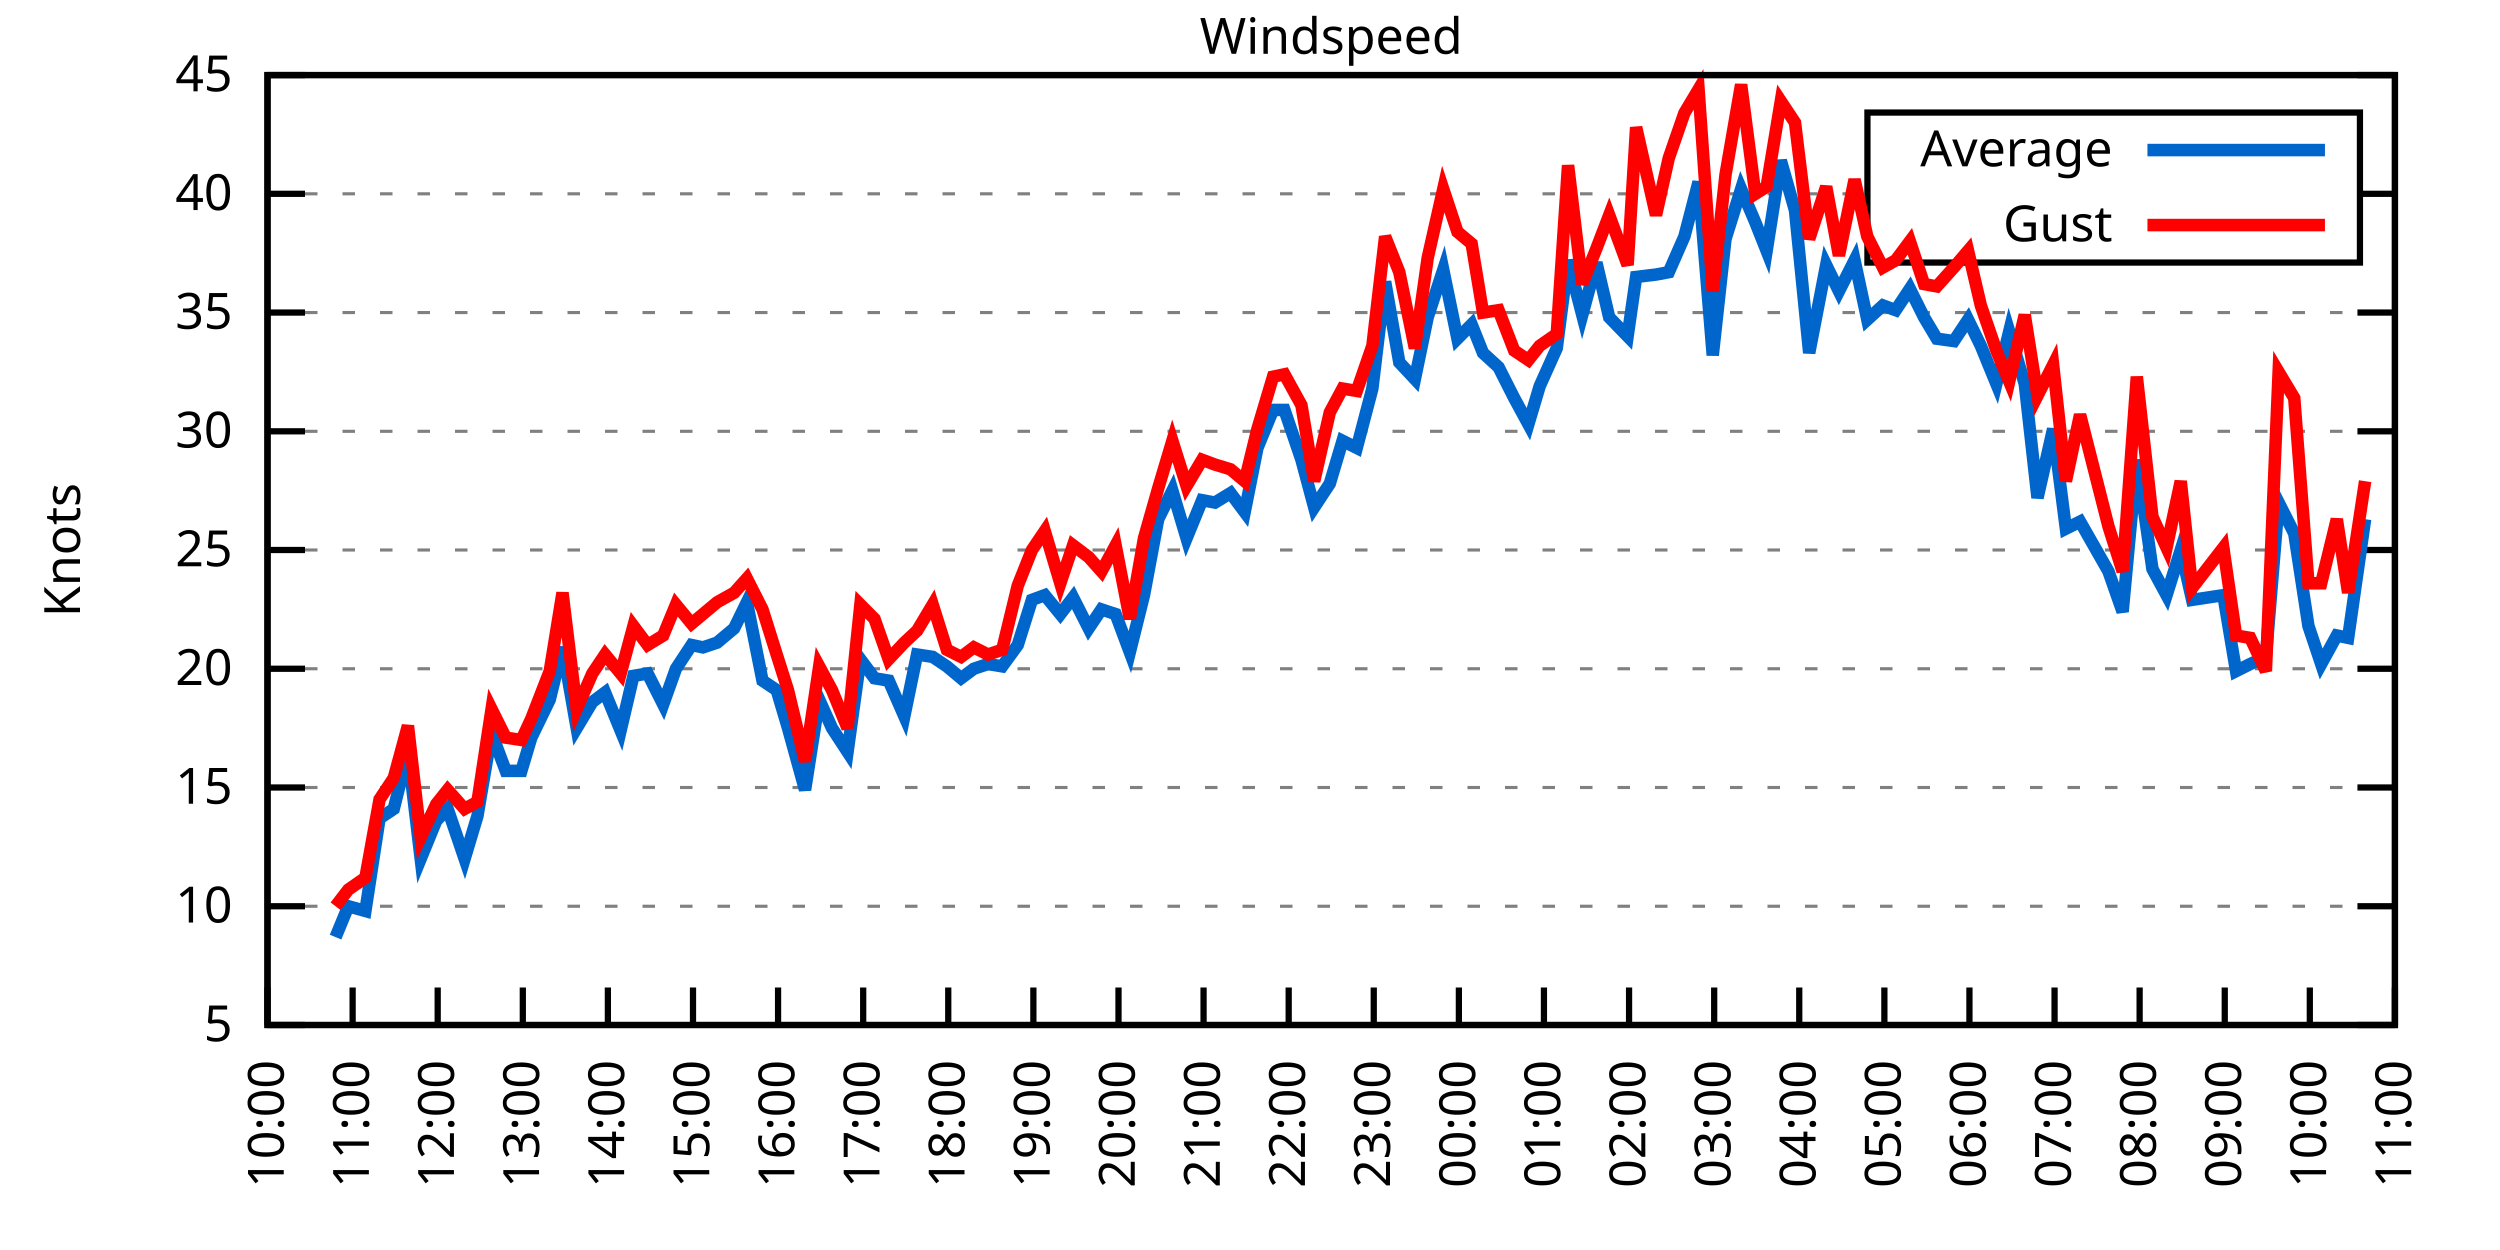
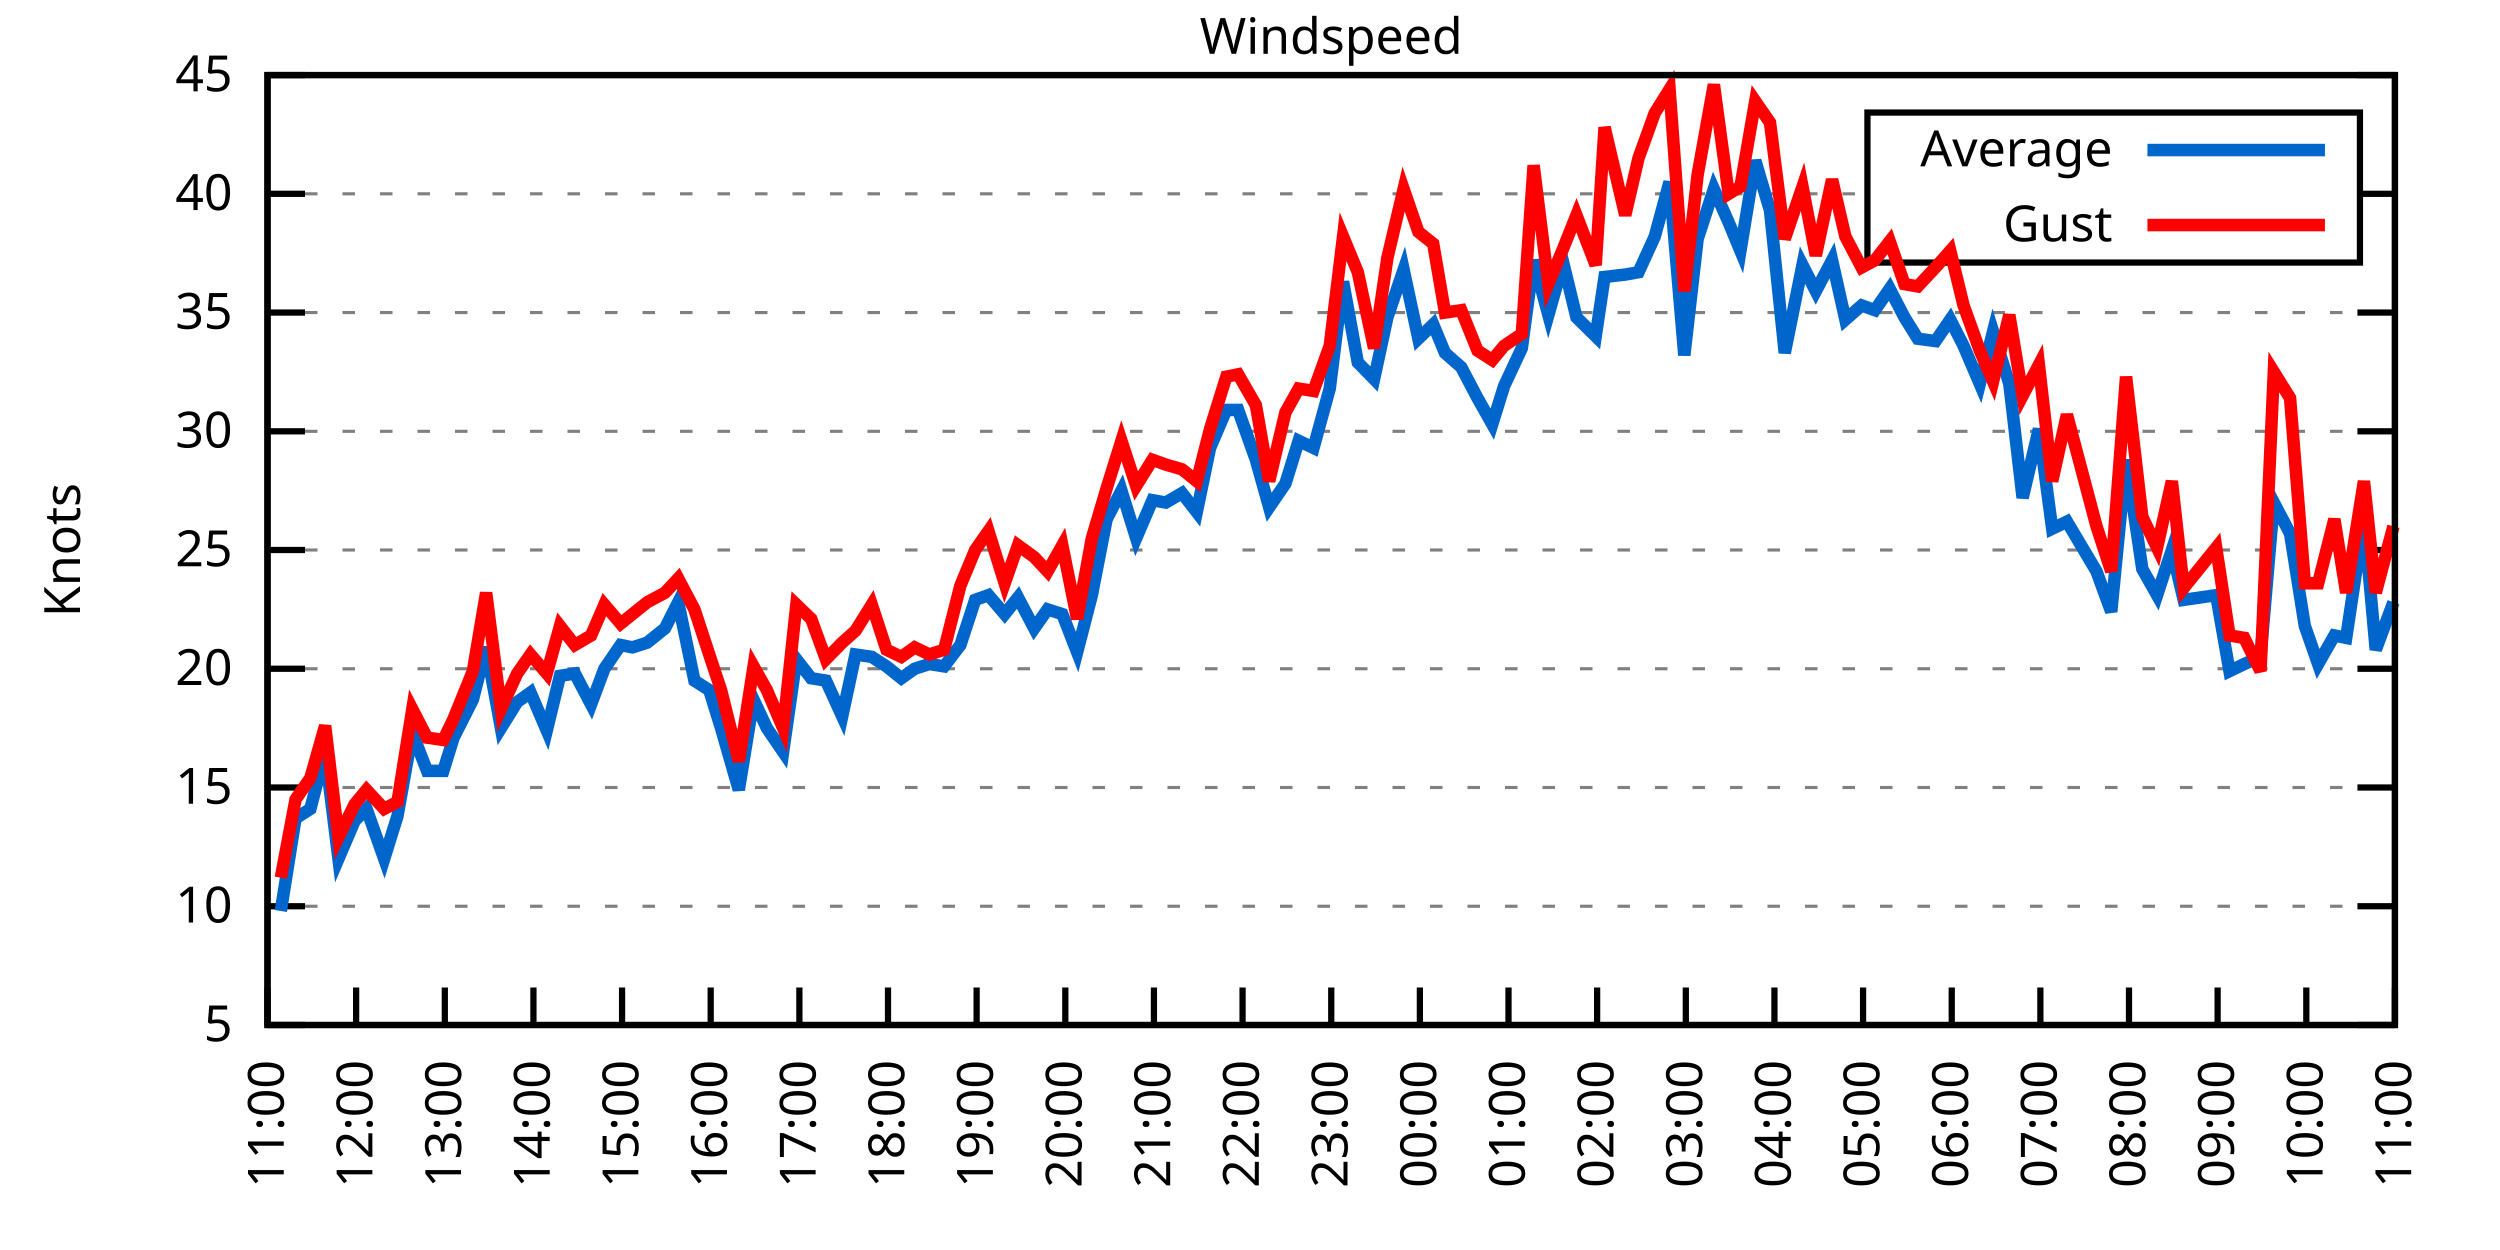
<svg xmlns="http://www.w3.org/2000/svg" xmlns:xlink="http://www.w3.org/1999/xlink" width="400" height="200" viewBox="0 0 400 200">
  <g id="gnuplot_canvas">
    <rect x="0" y="0" width="400" height="200" fill="none" />
    <defs>
      <circle id="gpDot" r="0.5" stroke-width="0.5" stroke="currentColor" />
      <path id="gpPt0" stroke-width="0.333" stroke="currentColor" d="M-1,0 h2 M0,-1 v2" />
      <path id="gpPt1" stroke-width="0.333" stroke="currentColor" d="M-1,-1 L1,1 M1,-1 L-1,1" />
      <path id="gpPt2" stroke-width="0.333" stroke="currentColor" d="M-1,0 L1,0 M0,-1 L0,1 M-1,-1 L1,1 M-1,1 L1,-1" />
      <rect id="gpPt3" stroke-width="0.333" stroke="currentColor" x="-1" y="-1" width="2" height="2" />
      <rect id="gpPt4" stroke-width="0.333" stroke="currentColor" fill="currentColor" x="-1" y="-1" width="2" height="2" />
      <circle id="gpPt5" stroke-width="0.333" stroke="currentColor" cx="0" cy="0" r="1" />
      <use xlink:href="#gpPt5" id="gpPt6" fill="currentColor" stroke="none" />
      <path id="gpPt7" stroke-width="0.333" stroke="currentColor" d="M0,-1.33 L-1.33,0.67 L1.33,0.67 z" />
      <use xlink:href="#gpPt7" id="gpPt8" fill="currentColor" stroke="none" />
      <use xlink:href="#gpPt7" id="gpPt9" stroke="currentColor" transform="rotate(180)" />
      <use xlink:href="#gpPt9" id="gpPt10" fill="currentColor" stroke="none" />
      <use xlink:href="#gpPt3" id="gpPt11" stroke="currentColor" transform="rotate(45)" />
      <use xlink:href="#gpPt11" id="gpPt12" fill="currentColor" stroke="none" />
      <path id="gpPt13" stroke-width="0.333" stroke="currentColor" d="M0,1.330 L1.265,0.411 L0.782,-1.067 L-0.782,-1.076 L-1.265,0.411 z" />
      <use xlink:href="#gpPt13" id="gpPt14" fill="currentColor" stroke="none" />
      <filter id="textbox" filterUnits="objectBoundingBox" x="0" y="0" height="1" width="1">
        <feFlood flood-color="white" flood-opacity="1" result="bgnd" />
        <feComposite in="SourceGraphic" in2="bgnd" operator="atop" />
      </filter>
      <filter id="greybox" filterUnits="objectBoundingBox" x="0" y="0" height="1" width="1">
        <feFlood flood-color="lightgrey" flood-opacity="1" result="grey" />
        <feComposite in="SourceGraphic" in2="grey" operator="atop" />
      </filter>
    </defs>
    <g fill="none" color="white" stroke="currentColor" stroke-width="1.00" stroke-linecap="butt" stroke-linejoin="miter">
</g>
    <g fill="none" color="black" stroke="currentColor" stroke-width="1.00" stroke-linecap="butt" stroke-linejoin="miter">
      <g stroke="none" shape-rendering="crispEdges">
        <polygon fill="rgb(255, 255, 255)" points="42.80,164.00 383.18,164.00 383.18,12.02 42.80,12.02 " />
      </g>
    </g>
    <g fill="none" color="black" stroke="currentColor" stroke-width="1.00" stroke-linecap="butt" stroke-linejoin="miter">
</g>
    <g fill="none" color="black" stroke="black" stroke-width="0.50" stroke-linecap="butt" stroke-linejoin="miter">
</g>
    <g fill="none" color="gray" stroke="currentColor" stroke-width="0.50" stroke-linecap="butt" stroke-linejoin="miter">
      <path stroke="gray" stroke-dasharray="2,4" class="gridline" d="M42.80,164.00 L383.19,164.00  " />
    </g>
    <g fill="none" color="gray" stroke="gray" stroke-width="1.00" stroke-linecap="butt" stroke-linejoin="miter">
</g>
    <g fill="none" color="black" stroke="currentColor" stroke-width="1.00" stroke-linecap="butt" stroke-linejoin="miter">
      <path stroke="black" d="M42.80,164.00 L48.80,164.00 M383.19,164.00 L377.19,164.00  " />
      <g transform="translate(37.20,166.60)" stroke="none" fill="black" font-family="Sans" font-size="8.00" text-anchor="end">
        <text>
          <tspan font-family="Sans"> 5</tspan>
        </text>
      </g>
    </g>
    <g fill="none" color="black" stroke="currentColor" stroke-width="1.00" stroke-linecap="butt" stroke-linejoin="miter">
</g>
    <g fill="none" color="black" stroke="black" stroke-width="0.50" stroke-linecap="butt" stroke-linejoin="miter">
</g>
    <g fill="none" color="gray" stroke="currentColor" stroke-width="0.50" stroke-linecap="butt" stroke-linejoin="miter">
      <path stroke="gray" stroke-dasharray="2,4" class="gridline" d="M42.80,145.00 L383.19,145.00  " />
    </g>
    <g fill="none" color="gray" stroke="gray" stroke-width="1.00" stroke-linecap="butt" stroke-linejoin="miter">
</g>
    <g fill="none" color="black" stroke="currentColor" stroke-width="1.00" stroke-linecap="butt" stroke-linejoin="miter">
      <path stroke="black" d="M42.80,145.00 L48.80,145.00 M383.19,145.00 L377.19,145.00  " />
      <g transform="translate(37.20,147.60)" stroke="none" fill="black" font-family="Sans" font-size="8.00" text-anchor="end">
        <text>
          <tspan font-family="Sans"> 10</tspan>
        </text>
      </g>
    </g>
    <g fill="none" color="black" stroke="currentColor" stroke-width="1.00" stroke-linecap="butt" stroke-linejoin="miter">
</g>
    <g fill="none" color="black" stroke="black" stroke-width="0.50" stroke-linecap="butt" stroke-linejoin="miter">
</g>
    <g fill="none" color="gray" stroke="currentColor" stroke-width="0.50" stroke-linecap="butt" stroke-linejoin="miter">
      <path stroke="gray" stroke-dasharray="2,4" class="gridline" d="M42.80,126.00 L383.19,126.00  " />
    </g>
    <g fill="none" color="gray" stroke="gray" stroke-width="1.00" stroke-linecap="butt" stroke-linejoin="miter">
</g>
    <g fill="none" color="black" stroke="currentColor" stroke-width="1.00" stroke-linecap="butt" stroke-linejoin="miter">
      <path stroke="black" d="M42.80,126.00 L48.80,126.00 M383.19,126.00 L377.19,126.00  " />
      <g transform="translate(37.20,128.60)" stroke="none" fill="black" font-family="Sans" font-size="8.00" text-anchor="end">
        <text>
          <tspan font-family="Sans"> 15</tspan>
        </text>
      </g>
    </g>
    <g fill="none" color="black" stroke="currentColor" stroke-width="1.00" stroke-linecap="butt" stroke-linejoin="miter">
</g>
    <g fill="none" color="black" stroke="black" stroke-width="0.50" stroke-linecap="butt" stroke-linejoin="miter">
</g>
    <g fill="none" color="gray" stroke="currentColor" stroke-width="0.50" stroke-linecap="butt" stroke-linejoin="miter">
      <path stroke="gray" stroke-dasharray="2,4" class="gridline" d="M42.80,107.00 L383.19,107.00  " />
    </g>
    <g fill="none" color="gray" stroke="gray" stroke-width="1.00" stroke-linecap="butt" stroke-linejoin="miter">
</g>
    <g fill="none" color="black" stroke="currentColor" stroke-width="1.00" stroke-linecap="butt" stroke-linejoin="miter">
      <path stroke="black" d="M42.80,107.00 L48.80,107.00 M383.19,107.00 L377.19,107.00  " />
      <g transform="translate(37.20,109.60)" stroke="none" fill="black" font-family="Sans" font-size="8.00" text-anchor="end">
        <text>
          <tspan font-family="Sans"> 20</tspan>
        </text>
      </g>
    </g>
    <g fill="none" color="black" stroke="currentColor" stroke-width="1.00" stroke-linecap="butt" stroke-linejoin="miter">
</g>
    <g fill="none" color="black" stroke="black" stroke-width="0.50" stroke-linecap="butt" stroke-linejoin="miter">
</g>
    <g fill="none" color="gray" stroke="currentColor" stroke-width="0.50" stroke-linecap="butt" stroke-linejoin="miter">
      <path stroke="gray" stroke-dasharray="2,4" class="gridline" d="M42.80,88.00 L383.19,88.00  " />
    </g>
    <g fill="none" color="gray" stroke="gray" stroke-width="1.00" stroke-linecap="butt" stroke-linejoin="miter">
</g>
    <g fill="none" color="black" stroke="currentColor" stroke-width="1.00" stroke-linecap="butt" stroke-linejoin="miter">
      <path stroke="black" d="M42.80,88.00 L48.80,88.00 M383.19,88.00 L377.19,88.00  " />
      <g transform="translate(37.20,90.60)" stroke="none" fill="black" font-family="Sans" font-size="8.00" text-anchor="end">
        <text>
          <tspan font-family="Sans"> 25</tspan>
        </text>
      </g>
    </g>
    <g fill="none" color="black" stroke="currentColor" stroke-width="1.00" stroke-linecap="butt" stroke-linejoin="miter">
</g>
    <g fill="none" color="black" stroke="black" stroke-width="0.50" stroke-linecap="butt" stroke-linejoin="miter">
</g>
    <g fill="none" color="gray" stroke="currentColor" stroke-width="0.50" stroke-linecap="butt" stroke-linejoin="miter">
      <path stroke="gray" stroke-dasharray="2,4" class="gridline" d="M42.80,69.01 L383.19,69.01  " />
    </g>
    <g fill="none" color="gray" stroke="gray" stroke-width="1.00" stroke-linecap="butt" stroke-linejoin="miter">
</g>
    <g fill="none" color="black" stroke="currentColor" stroke-width="1.00" stroke-linecap="butt" stroke-linejoin="miter">
      <path stroke="black" d="M42.80,69.01 L48.80,69.01 M383.19,69.01 L377.19,69.01  " />
      <g transform="translate(37.20,71.61)" stroke="none" fill="black" font-family="Sans" font-size="8.00" text-anchor="end">
        <text>
          <tspan font-family="Sans"> 30</tspan>
        </text>
      </g>
    </g>
    <g fill="none" color="black" stroke="currentColor" stroke-width="1.00" stroke-linecap="butt" stroke-linejoin="miter">
</g>
    <g fill="none" color="black" stroke="black" stroke-width="0.50" stroke-linecap="butt" stroke-linejoin="miter">
</g>
    <g fill="none" color="gray" stroke="currentColor" stroke-width="0.50" stroke-linecap="butt" stroke-linejoin="miter">
      <path stroke="gray" stroke-dasharray="2,4" class="gridline" d="M42.80,50.01 L383.19,50.01  " />
    </g>
    <g fill="none" color="gray" stroke="gray" stroke-width="1.00" stroke-linecap="butt" stroke-linejoin="miter">
</g>
    <g fill="none" color="black" stroke="currentColor" stroke-width="1.00" stroke-linecap="butt" stroke-linejoin="miter">
      <path stroke="black" d="M42.80,50.01 L48.80,50.01 M383.19,50.01 L377.19,50.01  " />
      <g transform="translate(37.20,52.61)" stroke="none" fill="black" font-family="Sans" font-size="8.00" text-anchor="end">
        <text>
          <tspan font-family="Sans"> 35</tspan>
        </text>
      </g>
    </g>
    <g fill="none" color="black" stroke="currentColor" stroke-width="1.00" stroke-linecap="butt" stroke-linejoin="miter">
</g>
    <g fill="none" color="black" stroke="black" stroke-width="0.50" stroke-linecap="butt" stroke-linejoin="miter">
</g>
    <g fill="none" color="gray" stroke="currentColor" stroke-width="0.50" stroke-linecap="butt" stroke-linejoin="miter">
      <path stroke="gray" stroke-dasharray="2,4" class="gridline" d="M42.80,31.01 L298.79,31.01 M377.59,31.01 L383.19,31.01  " />
    </g>
    <g fill="none" color="gray" stroke="gray" stroke-width="1.00" stroke-linecap="butt" stroke-linejoin="miter">
</g>
    <g fill="none" color="black" stroke="currentColor" stroke-width="1.00" stroke-linecap="butt" stroke-linejoin="miter">
      <path stroke="black" d="M42.80,31.01 L48.80,31.01 M383.19,31.01 L377.19,31.01  " />
      <g transform="translate(37.20,33.61)" stroke="none" fill="black" font-family="Sans" font-size="8.00" text-anchor="end">
        <text>
          <tspan font-family="Sans"> 40</tspan>
        </text>
      </g>
    </g>
    <g fill="none" color="black" stroke="currentColor" stroke-width="1.00" stroke-linecap="butt" stroke-linejoin="miter">
</g>
    <g fill="none" color="black" stroke="black" stroke-width="0.50" stroke-linecap="butt" stroke-linejoin="miter">
</g>
    <g fill="none" color="gray" stroke="currentColor" stroke-width="0.50" stroke-linecap="butt" stroke-linejoin="miter">
      <path stroke="gray" stroke-dasharray="2,4" class="gridline" d="M42.80,12.01 L383.19,12.01  " />
    </g>
    <g fill="none" color="gray" stroke="gray" stroke-width="1.00" stroke-linecap="butt" stroke-linejoin="miter">
</g>
    <g fill="none" color="black" stroke="currentColor" stroke-width="1.00" stroke-linecap="butt" stroke-linejoin="miter">
      <path stroke="black" d="M42.80,12.01 L48.80,12.01 M383.19,12.01 L377.19,12.01  " />
      <g transform="translate(37.20,14.61)" stroke="none" fill="black" font-family="Sans" font-size="8.00" text-anchor="end">
        <text>
          <tspan font-family="Sans"> 45</tspan>
        </text>
      </g>
    </g>
    <g fill="none" color="black" stroke="currentColor" stroke-width="1.00" stroke-linecap="butt" stroke-linejoin="miter">
      <path stroke="black" d="M42.80,164.00 L42.80,158.00  " />
      <g transform="translate(45.40,169.60) rotate(270.00)" stroke="none" fill="black" font-family="Sans" font-size="8.00" text-anchor="end">
        <text>
-           <tspan font-family="Sans">10:00</tspan>
-         </text>
-       </g>
-     </g>
-     <g fill="none" color="black" stroke="currentColor" stroke-width="1.00" stroke-linecap="butt" stroke-linejoin="miter">
-       <path stroke="black" d="M56.42,164.00 L56.42,158.00  " />
-       <g transform="translate(59.02,169.60) rotate(270.00)" stroke="none" fill="black" font-family="Sans" font-size="8.00" text-anchor="end">
-         <text>
          <tspan font-family="Sans">11:00</tspan>
        </text>
      </g>
    </g>
    <g fill="none" color="black" stroke="currentColor" stroke-width="1.00" stroke-linecap="butt" stroke-linejoin="miter">
-       <path stroke="black" d="M70.03,164.00 L70.03,158.00  " />
-       <g transform="translate(72.63,169.60) rotate(270.00)" stroke="none" fill="black" font-family="Sans" font-size="8.00" text-anchor="end">
+       <path stroke="black" d="M56.98,164.00 L56.98,158.00  " />
+       <g transform="translate(59.58,169.60) rotate(270.00)" stroke="none" fill="black" font-family="Sans" font-size="8.00" text-anchor="end">
        <text>
          <tspan font-family="Sans">12:00</tspan>
        </text>
      </g>
    </g>
    <g fill="none" color="black" stroke="currentColor" stroke-width="1.00" stroke-linecap="butt" stroke-linejoin="miter">
-       <path stroke="black" d="M83.65,164.00 L83.65,158.00  " />
-       <g transform="translate(86.25,169.60) rotate(270.00)" stroke="none" fill="black" font-family="Sans" font-size="8.00" text-anchor="end">
+       <path stroke="black" d="M71.17,164.00 L71.17,158.00  " />
+       <g transform="translate(73.77,169.60) rotate(270.00)" stroke="none" fill="black" font-family="Sans" font-size="8.00" text-anchor="end">
        <text>
          <tspan font-family="Sans">13:00</tspan>
        </text>
      </g>
    </g>
    <g fill="none" color="black" stroke="currentColor" stroke-width="1.00" stroke-linecap="butt" stroke-linejoin="miter">
-       <path stroke="black" d="M97.26,164.00 L97.26,158.00  " />
-       <g transform="translate(99.86,169.60) rotate(270.00)" stroke="none" fill="black" font-family="Sans" font-size="8.00" text-anchor="end">
+       <path stroke="black" d="M85.35,164.00 L85.35,158.00  " />
+       <g transform="translate(87.95,169.60) rotate(270.00)" stroke="none" fill="black" font-family="Sans" font-size="8.00" text-anchor="end">
        <text>
          <tspan font-family="Sans">14:00</tspan>
        </text>
      </g>
    </g>
    <g fill="none" color="black" stroke="currentColor" stroke-width="1.00" stroke-linecap="butt" stroke-linejoin="miter">
-       <path stroke="black" d="M110.88,164.00 L110.88,158.00  " />
-       <g transform="translate(113.48,169.60) rotate(270.00)" stroke="none" fill="black" font-family="Sans" font-size="8.00" text-anchor="end">
+       <path stroke="black" d="M99.53,164.00 L99.53,158.00  " />
+       <g transform="translate(102.13,169.60) rotate(270.00)" stroke="none" fill="black" font-family="Sans" font-size="8.00" text-anchor="end">
        <text>
          <tspan font-family="Sans">15:00</tspan>
        </text>
      </g>
    </g>
    <g fill="none" color="black" stroke="currentColor" stroke-width="1.00" stroke-linecap="butt" stroke-linejoin="miter">
-       <path stroke="black" d="M124.49,164.00 L124.49,158.00  " />
-       <g transform="translate(127.09,169.60) rotate(270.00)" stroke="none" fill="black" font-family="Sans" font-size="8.00" text-anchor="end">
+       <path stroke="black" d="M113.71,164.00 L113.71,158.00  " />
+       <g transform="translate(116.31,169.60) rotate(270.00)" stroke="none" fill="black" font-family="Sans" font-size="8.00" text-anchor="end">
        <text>
          <tspan font-family="Sans">16:00</tspan>
        </text>
      </g>
    </g>
    <g fill="none" color="black" stroke="currentColor" stroke-width="1.00" stroke-linecap="butt" stroke-linejoin="miter">
-       <path stroke="black" d="M138.11,164.00 L138.11,158.00  " />
-       <g transform="translate(140.71,169.60) rotate(270.00)" stroke="none" fill="black" font-family="Sans" font-size="8.00" text-anchor="end">
+       <path stroke="black" d="M127.90,164.00 L127.90,158.00  " />
+       <g transform="translate(130.50,169.60) rotate(270.00)" stroke="none" fill="black" font-family="Sans" font-size="8.00" text-anchor="end">
        <text>
          <tspan font-family="Sans">17:00</tspan>
        </text>
      </g>
    </g>
    <g fill="none" color="black" stroke="currentColor" stroke-width="1.00" stroke-linecap="butt" stroke-linejoin="miter">
-       <path stroke="black" d="M151.72,164.00 L151.72,158.00  " />
-       <g transform="translate(154.32,169.60) rotate(270.00)" stroke="none" fill="black" font-family="Sans" font-size="8.00" text-anchor="end">
+       <path stroke="black" d="M142.08,164.00 L142.08,158.00  " />
+       <g transform="translate(144.68,169.60) rotate(270.00)" stroke="none" fill="black" font-family="Sans" font-size="8.00" text-anchor="end">
        <text>
          <tspan font-family="Sans">18:00</tspan>
        </text>
      </g>
    </g>
    <g fill="none" color="black" stroke="currentColor" stroke-width="1.00" stroke-linecap="butt" stroke-linejoin="miter">
-       <path stroke="black" d="M165.34,164.00 L165.34,158.00  " />
-       <g transform="translate(167.94,169.60) rotate(270.00)" stroke="none" fill="black" font-family="Sans" font-size="8.00" text-anchor="end">
+       <path stroke="black" d="M156.26,164.00 L156.26,158.00  " />
+       <g transform="translate(158.86,169.60) rotate(270.00)" stroke="none" fill="black" font-family="Sans" font-size="8.00" text-anchor="end">
        <text>
          <tspan font-family="Sans">19:00</tspan>
        </text>
      </g>
    </g>
    <g fill="none" color="black" stroke="currentColor" stroke-width="1.00" stroke-linecap="butt" stroke-linejoin="miter">
-       <path stroke="black" d="M178.96,164.00 L178.96,158.00  " />
-       <g transform="translate(181.56,169.60) rotate(270.00)" stroke="none" fill="black" font-family="Sans" font-size="8.00" text-anchor="end">
+       <path stroke="black" d="M170.45,164.00 L170.45,158.00  " />
+       <g transform="translate(173.05,169.60) rotate(270.00)" stroke="none" fill="black" font-family="Sans" font-size="8.00" text-anchor="end">
        <text>
          <tspan font-family="Sans">20:00</tspan>
        </text>
      </g>
    </g>
    <g fill="none" color="black" stroke="currentColor" stroke-width="1.00" stroke-linecap="butt" stroke-linejoin="miter">
-       <path stroke="black" d="M192.57,164.00 L192.57,158.00  " />
-       <g transform="translate(195.17,169.60) rotate(270.00)" stroke="none" fill="black" font-family="Sans" font-size="8.00" text-anchor="end">
+       <path stroke="black" d="M184.63,164.00 L184.63,158.00  " />
+       <g transform="translate(187.23,169.60) rotate(270.00)" stroke="none" fill="black" font-family="Sans" font-size="8.00" text-anchor="end">
        <text>
          <tspan font-family="Sans">21:00</tspan>
        </text>
      </g>
    </g>
    <g fill="none" color="black" stroke="currentColor" stroke-width="1.00" stroke-linecap="butt" stroke-linejoin="miter">
-       <path stroke="black" d="M206.19,164.00 L206.19,158.00  " />
-       <g transform="translate(208.79,169.60) rotate(270.00)" stroke="none" fill="black" font-family="Sans" font-size="8.00" text-anchor="end">
+       <path stroke="black" d="M198.81,164.00 L198.81,158.00  " />
+       <g transform="translate(201.41,169.60) rotate(270.00)" stroke="none" fill="black" font-family="Sans" font-size="8.00" text-anchor="end">
        <text>
          <tspan font-family="Sans">22:00</tspan>
        </text>
      </g>
    </g>
    <g fill="none" color="black" stroke="currentColor" stroke-width="1.00" stroke-linecap="butt" stroke-linejoin="miter">
-       <path stroke="black" d="M219.80,164.00 L219.80,158.00  " />
-       <g transform="translate(222.40,169.60) rotate(270.00)" stroke="none" fill="black" font-family="Sans" font-size="8.00" text-anchor="end">
+       <path stroke="black" d="M213.00,164.00 L213.00,158.00  " />
+       <g transform="translate(215.60,169.60) rotate(270.00)" stroke="none" fill="black" font-family="Sans" font-size="8.00" text-anchor="end">
        <text>
          <tspan font-family="Sans">23:00</tspan>
        </text>
      </g>
    </g>
    <g fill="none" color="black" stroke="currentColor" stroke-width="1.00" stroke-linecap="butt" stroke-linejoin="miter">
-       <path stroke="black" d="M233.42,164.00 L233.42,158.00  " />
-       <g transform="translate(236.02,169.60) rotate(270.00)" stroke="none" fill="black" font-family="Sans" font-size="8.00" text-anchor="end">
+       <path stroke="black" d="M227.18,164.00 L227.18,158.00  " />
+       <g transform="translate(229.78,169.60) rotate(270.00)" stroke="none" fill="black" font-family="Sans" font-size="8.00" text-anchor="end">
        <text>
          <tspan font-family="Sans">00:00</tspan>
        </text>
      </g>
    </g>
    <g fill="none" color="black" stroke="currentColor" stroke-width="1.00" stroke-linecap="butt" stroke-linejoin="miter">
-       <path stroke="black" d="M247.03,164.00 L247.03,158.00  " />
-       <g transform="translate(249.63,169.60) rotate(270.00)" stroke="none" fill="black" font-family="Sans" font-size="8.00" text-anchor="end">
+       <path stroke="black" d="M241.36,164.00 L241.36,158.00  " />
+       <g transform="translate(243.96,169.60) rotate(270.00)" stroke="none" fill="black" font-family="Sans" font-size="8.00" text-anchor="end">
        <text>
          <tspan font-family="Sans">01:00</tspan>
        </text>
      </g>
    </g>
    <g fill="none" color="black" stroke="currentColor" stroke-width="1.00" stroke-linecap="butt" stroke-linejoin="miter">
-       <path stroke="black" d="M260.65,164.00 L260.65,158.00  " />
-       <g transform="translate(263.25,169.60) rotate(270.00)" stroke="none" fill="black" font-family="Sans" font-size="8.00" text-anchor="end">
+       <path stroke="black" d="M255.54,164.00 L255.54,158.00  " />
+       <g transform="translate(258.14,169.60) rotate(270.00)" stroke="none" fill="black" font-family="Sans" font-size="8.00" text-anchor="end">
        <text>
          <tspan font-family="Sans">02:00</tspan>
        </text>
      </g>
    </g>
    <g fill="none" color="black" stroke="currentColor" stroke-width="1.00" stroke-linecap="butt" stroke-linejoin="miter">
-       <path stroke="black" d="M274.27,164.00 L274.27,158.00  " />
-       <g transform="translate(276.87,169.60) rotate(270.00)" stroke="none" fill="black" font-family="Sans" font-size="8.00" text-anchor="end">
+       <path stroke="black" d="M269.73,164.00 L269.73,158.00  " />
+       <g transform="translate(272.33,169.60) rotate(270.00)" stroke="none" fill="black" font-family="Sans" font-size="8.00" text-anchor="end">
        <text>
          <tspan font-family="Sans">03:00</tspan>
        </text>
      </g>
    </g>
    <g fill="none" color="black" stroke="currentColor" stroke-width="1.00" stroke-linecap="butt" stroke-linejoin="miter">
-       <path stroke="black" d="M287.88,164.00 L287.88,158.00  " />
-       <g transform="translate(290.48,169.60) rotate(270.00)" stroke="none" fill="black" font-family="Sans" font-size="8.00" text-anchor="end">
+       <path stroke="black" d="M283.91,164.00 L283.91,158.00  " />
+       <g transform="translate(286.51,169.60) rotate(270.00)" stroke="none" fill="black" font-family="Sans" font-size="8.00" text-anchor="end">
        <text>
          <tspan font-family="Sans">04:00</tspan>
        </text>
      </g>
    </g>
    <g fill="none" color="black" stroke="currentColor" stroke-width="1.00" stroke-linecap="butt" stroke-linejoin="miter">
-       <path stroke="black" d="M301.50,164.00 L301.50,158.00  " />
-       <g transform="translate(304.10,169.60) rotate(270.00)" stroke="none" fill="black" font-family="Sans" font-size="8.00" text-anchor="end">
+       <path stroke="black" d="M298.09,164.00 L298.09,158.00  " />
+       <g transform="translate(300.69,169.60) rotate(270.00)" stroke="none" fill="black" font-family="Sans" font-size="8.00" text-anchor="end">
        <text>
          <tspan font-family="Sans">05:00</tspan>
        </text>
      </g>
    </g>
    <g fill="none" color="black" stroke="currentColor" stroke-width="1.00" stroke-linecap="butt" stroke-linejoin="miter">
-       <path stroke="black" d="M315.11,164.00 L315.11,158.00  " />
-       <g transform="translate(317.71,169.60) rotate(270.00)" stroke="none" fill="black" font-family="Sans" font-size="8.00" text-anchor="end">
+       <path stroke="black" d="M312.28,164.00 L312.28,158.00  " />
+       <g transform="translate(314.88,169.60) rotate(270.00)" stroke="none" fill="black" font-family="Sans" font-size="8.00" text-anchor="end">
        <text>
          <tspan font-family="Sans">06:00</tspan>
        </text>
      </g>
    </g>
    <g fill="none" color="black" stroke="currentColor" stroke-width="1.00" stroke-linecap="butt" stroke-linejoin="miter">
-       <path stroke="black" d="M328.73,164.00 L328.73,158.00  " />
-       <g transform="translate(331.33,169.60) rotate(270.00)" stroke="none" fill="black" font-family="Sans" font-size="8.00" text-anchor="end">
+       <path stroke="black" d="M326.46,164.00 L326.46,158.00  " />
+       <g transform="translate(329.06,169.60) rotate(270.00)" stroke="none" fill="black" font-family="Sans" font-size="8.00" text-anchor="end">
        <text>
          <tspan font-family="Sans">07:00</tspan>
        </text>
      </g>
    </g>
    <g fill="none" color="black" stroke="currentColor" stroke-width="1.00" stroke-linecap="butt" stroke-linejoin="miter">
-       <path stroke="black" d="M342.34,164.00 L342.34,158.00  " />
-       <g transform="translate(344.94,169.60) rotate(270.00)" stroke="none" fill="black" font-family="Sans" font-size="8.00" text-anchor="end">
+       <path stroke="black" d="M340.64,164.00 L340.64,158.00  " />
+       <g transform="translate(343.24,169.60) rotate(270.00)" stroke="none" fill="black" font-family="Sans" font-size="8.00" text-anchor="end">
        <text>
          <tspan font-family="Sans">08:00</tspan>
        </text>
      </g>
    </g>
    <g fill="none" color="black" stroke="currentColor" stroke-width="1.00" stroke-linecap="butt" stroke-linejoin="miter">
-       <path stroke="black" d="M355.96,164.00 L355.96,158.00  " />
-       <g transform="translate(358.56,169.60) rotate(270.00)" stroke="none" fill="black" font-family="Sans" font-size="8.00" text-anchor="end">
+       <path stroke="black" d="M354.82,164.00 L354.82,158.00  " />
+       <g transform="translate(357.42,169.60) rotate(270.00)" stroke="none" fill="black" font-family="Sans" font-size="8.00" text-anchor="end">
        <text>
          <tspan font-family="Sans">09:00</tspan>
        </text>
      </g>
    </g>
    <g fill="none" color="black" stroke="currentColor" stroke-width="1.00" stroke-linecap="butt" stroke-linejoin="miter">
-       <path stroke="black" d="M369.57,164.00 L369.57,158.00  " />
-       <g transform="translate(372.17,169.60) rotate(270.00)" stroke="none" fill="black" font-family="Sans" font-size="8.00" text-anchor="end">
+       <path stroke="black" d="M369.01,164.00 L369.01,158.00  " />
+       <g transform="translate(371.61,169.60) rotate(270.00)" stroke="none" fill="black" font-family="Sans" font-size="8.00" text-anchor="end">
        <text>
          <tspan font-family="Sans">10:00</tspan>
        </text>
      </g>
    </g>
    <g fill="none" color="black" stroke="currentColor" stroke-width="1.00" stroke-linecap="butt" stroke-linejoin="miter">
      <path stroke="black" d="M383.19,164.00 L383.19,158.00  " />
      <g transform="translate(385.79,169.60) rotate(270.00)" stroke="none" fill="black" font-family="Sans" font-size="8.00" text-anchor="end">
        <text>
          <tspan font-family="Sans">11:00</tspan>
        </text>
      </g>
    </g>
    <g fill="none" color="black" stroke="currentColor" stroke-width="1.00" stroke-linecap="butt" stroke-linejoin="miter">
</g>
    <g fill="none" color="black" stroke="currentColor" stroke-width="1.00" stroke-linecap="butt" stroke-linejoin="miter">
      <path stroke="black" d="M42.80,12.01 L42.80,164.00 L383.19,164.00 L383.19,12.01 L42.80,12.01 Z  " />
    </g>
    <g fill="none" color="black" stroke="currentColor" stroke-width="1.00" stroke-linecap="butt" stroke-linejoin="miter">
</g>
    <g fill="none" color="black" stroke="currentColor" stroke-width="1.00" stroke-linecap="butt" stroke-linejoin="miter">
      <path stroke="black" d="M298.79,42.01 L298.79,18.01 L377.59,18.01 L377.59,42.01 L298.79,42.01 Z  " />
    </g>
    <g id="Windspeed_plot_1">
      <g fill="none" color="white" stroke="black" stroke-width="2.00" stroke-linecap="butt" stroke-linejoin="miter">
</g>
      <g fill="none" color="black" stroke="currentColor" stroke-width="2.00" stroke-linecap="butt" stroke-linejoin="miter">
        <g transform="translate(337.99,26.61)" stroke="none" fill="black" font-family="Sans" font-size="8.00" text-anchor="end">
          <text>
            <tspan font-family="Sans">Average</tspan>
          </text>
        </g>
      </g>
      <g fill="none" color="black" stroke="currentColor" stroke-width="2.00" stroke-linecap="butt" stroke-linejoin="miter">
-         <path stroke="rgb(  0, 102, 204)" d="M343.59,24.01 L371.99,24.01 M53.69,149.94 L55.73,145.00 L58.46,145.76 L60.73,130.94 L63.00,129.42 L65.27,120.30   L67.31,137.40 L69.80,131.32 L71.62,129.42 L74.34,137.40 L76.39,130.56 L78.65,117.26 L80.92,123.34 L83.42,123.34   L85.01,118.02 L87.96,111.94 L90.00,103.58 L92.27,116.50 L94.77,112.32 L96.81,110.80 L99.30,116.88 L101.35,108.14   L103.62,107.76 L106.11,112.70 L108.15,107.00 L110.65,103.20 L112.47,103.58 L114.74,102.82 L117.46,100.54 L119.50,96.36   L122.00,108.90 L124.27,110.42 L126.08,116.50 L128.81,126.38 L131.07,111.94 L133.12,116.50 L135.61,120.30 L137.66,105.48   L139.92,108.52 L142.19,108.90 L144.69,114.60 L146.73,104.72 L149.23,105.10 L151.50,106.62 L153.77,108.52 L155.81,107.00   L158.08,106.24 L160.35,106.62 L162.84,103.20 L165.11,95.98 L167.16,95.22 L169.65,98.26 L171.69,95.60 L174.19,100.54   L176.23,97.50 L178.50,98.26 L180.77,104.34 L183.04,95.22 L185.31,83.07 L187.58,78.51 L189.85,86.11 L192.34,80.03   L194.39,80.41 L196.88,78.89 L199.15,81.93 L201.19,71.67 L203.69,65.59 L205.51,65.59 L208.23,73.57 L210.27,81.17   L212.77,77.37 L214.81,70.53 L217.08,71.67 L219.58,62.17 L221.62,45.07 L223.89,57.99 L226.38,60.65 L228.43,50.77   L230.92,43.17 L233.19,54.19 L235.46,51.91 L237.28,56.47 L239.77,58.75 L242.27,63.69 L244.54,67.87 L246.35,61.79   L249.08,55.71 L250.89,41.65 L253.16,50.39 L255.43,42.03 L257.47,50.77 L260.42,53.81 L261.78,44.31 L264.96,43.93   L267.00,43.55 L269.50,37.85 L271.77,29.11 L274.04,56.85 L276.08,38.23 L278.58,30.25 L280.85,35.57 L282.66,40.13   L284.93,25.69 L287.20,33.67 L289.47,56.47 L292.19,42.41 L294.23,46.59 L296.73,41.65 L298.77,51.15 L301.27,48.87   L303.31,49.63 L305.58,46.21 L307.85,50.77 L309.89,54.19 L312.62,54.57 L314.89,51.15 L316.93,55.33 L319.42,61.41   L321.47,53.05 L323.96,61.41 L326.00,79.65 L328.50,68.63 L330.54,84.59 L332.81,83.45 L337.35,91.42 L339.62,97.88   L341.89,73.57 L344.39,91.04 L346.65,95.22 L348.92,88.00 L350.74,95.98 L355.73,95.22 L357.77,107.38 L360.04,106.24   L362.54,105.10 L364.58,80.41 L367.08,85.35 L369.35,100.16 L371.39,106.24 L373.89,101.68 L375.70,102.06 L378.42,83.07    " />
+         <path stroke="rgb(  0, 102, 204)" d="M343.59,24.01 L371.99,24.01 M44.93,145.76 L47.29,130.94 L49.66,129.42 L52.02,120.30 L54.15,137.40 L56.75,131.32   L58.64,129.42 L61.47,137.40 L63.60,130.56 L65.97,117.26 L68.33,123.34 L70.93,123.34 L72.58,118.02 L75.66,111.94   L77.78,103.58 L80.15,116.50 L82.75,112.32 L84.88,110.80 L87.48,116.88 L89.60,108.14 L91.97,107.76 L94.57,112.70   L96.70,107.00 L99.30,103.20 L101.19,103.58 L103.55,102.82 L106.39,100.54 L108.51,96.36 L111.11,108.90 L113.48,110.42   L115.37,116.50 L118.21,126.38 L120.57,111.94 L122.70,116.50 L125.30,120.30 L127.42,105.48 L129.79,108.52 L132.15,108.90   L134.75,114.60 L136.88,104.72 L139.48,105.10 L141.84,106.62 L144.21,108.52 L146.34,107.00 L148.70,106.24 L151.06,106.62   L153.66,103.20 L156.03,95.98 L158.15,95.22 L160.75,98.26 L162.88,95.60 L165.48,100.54 L167.61,97.50 L169.97,98.26   L172.34,104.34 L174.70,95.22 L177.06,83.07 L179.43,78.51 L181.79,86.11 L184.39,80.03 L186.52,80.41 L189.12,78.89   L191.48,81.93 L193.61,71.67 L196.21,65.59 L198.10,65.59 L200.94,73.57 L203.07,81.17 L205.67,77.37 L207.79,70.53   L210.16,71.67 L212.76,62.17 L214.89,45.07 L217.25,57.99 L219.85,60.65 L221.98,50.77 L224.58,43.17 L226.94,54.19   L229.31,51.91 L231.20,56.47 L233.80,58.75 L236.40,63.69 L238.76,67.87 L240.65,61.79 L243.49,55.71 L245.38,41.65   L247.74,50.39 L250.11,42.03 L252.23,50.77 L255.31,53.81 L256.73,44.31 L260.04,43.93 L262.16,43.55 L264.76,37.85   L267.13,29.11 L269.49,56.85 L271.62,38.23 L274.22,30.25 L276.58,35.57 L278.47,40.13 L280.84,25.69 L283.20,33.67   L285.56,56.47 L288.40,42.41 L290.53,46.59 L293.13,41.65 L295.26,51.15 L297.86,48.87 L299.98,49.63 L302.35,46.21   L304.71,50.77 L306.84,54.19 L309.68,54.57 L312.04,51.15 L314.17,55.33 L316.77,61.41 L318.89,53.05 L321.49,61.41   L323.62,79.65 L326.22,68.63 L328.35,84.59 L330.71,83.45 L335.44,91.42 L337.80,97.88 L340.17,73.57 L342.77,91.04   L345.13,95.22 L347.50,88.00 L349.39,95.98 L354.59,95.22 L356.72,107.38 L359.08,106.24 L361.68,105.10 L363.81,80.41   L366.41,85.35 L368.77,100.16 L370.90,106.24 L373.50,101.68 L375.39,102.06 L378.23,83.07 L380.12,103.96 L382.95,96.36    " />
      </g>
    </g>
    <g id="Windspeed_plot_2">
      <g fill="none" color="black" stroke="currentColor" stroke-width="2.00" stroke-linecap="butt" stroke-linejoin="miter">
        <g transform="translate(337.99,38.61)" stroke="none" fill="black" font-family="Sans" font-size="8.00" text-anchor="end">
          <text>
            <tspan font-family="Sans">Gust</tspan>
          </text>
        </g>
      </g>
      <g fill="none" color="black" stroke="currentColor" stroke-width="2.00" stroke-linecap="butt" stroke-linejoin="miter">
-         <path stroke="rgb(255,   0,   0)" d="M343.59,36.01 L371.99,36.01 M53.69,145.00 L55.73,142.34 L58.46,140.44 L60.73,127.90 L63.00,124.48 L65.27,116.12   L67.31,133.98 L69.80,128.66 L71.62,126.38 L74.34,129.42 L76.39,128.28 L78.65,113.46 L80.92,118.02 L83.42,118.40   L85.01,114.98 L87.96,107.38 L90.00,94.84 L92.27,113.46 L94.77,107.76 L96.81,104.72 L99.30,107.76 L101.35,100.16   L103.62,103.20 L106.11,101.68 L108.15,96.74 L110.65,99.78 L112.47,98.26 L114.74,96.36 L117.46,94.84 L119.50,92.56   L122.00,97.50 L124.27,104.72 L126.08,110.42 L128.81,121.82 L131.07,106.62 L133.12,110.42 L135.61,116.50 L137.66,96.74   L139.92,99.02 L142.19,105.48 L144.69,102.82 L146.73,100.92 L149.23,96.74 L151.50,103.96 L153.77,105.10 L155.81,103.58   L158.08,104.72 L160.35,103.96 L162.84,93.70 L165.11,88.00 L167.16,84.97 L169.65,93.32 L171.69,87.25 L174.19,89.14   L176.23,91.42 L178.50,87.25 L180.77,99.02 L183.04,86.11 L185.31,78.13 L187.58,70.53 L189.85,77.75 L192.34,73.57   L194.39,74.33 L196.88,75.09 L199.15,76.99 L201.19,68.63 L203.69,60.27 L205.51,59.89 L208.23,64.83 L210.27,76.99   L212.77,65.97 L214.81,62.17 L217.08,62.55 L219.58,55.33 L221.62,37.85 L223.89,43.55 L226.38,55.71 L228.43,41.27   L230.92,30.25 L233.19,37.09 L235.46,38.99 L237.28,50.01 L239.77,49.63 L242.27,56.09 L244.54,57.61 L246.35,55.33   L249.08,53.43 L250.89,26.45 L253.16,45.45 L255.43,39.75 L257.47,34.43 L260.42,42.41 L261.78,20.37 L264.96,34.43   L267.00,25.31 L269.50,18.09 L271.77,14.29 L274.04,46.59 L276.08,27.97 L278.58,13.53 L280.85,31.01 L282.66,29.87   L284.93,16.19 L287.20,19.61 L289.47,38.23 L292.19,29.87 L294.23,40.89 L296.73,28.73 L298.77,37.85 L301.27,42.79   L303.31,41.65 L305.58,38.61 L307.85,45.45 L309.89,45.83 L312.62,42.79 L314.89,40.13 L316.93,48.87 L319.42,56.09   L321.47,61.03 L323.96,50.39 L326.00,63.31 L328.50,58.37 L330.54,76.99 L332.81,66.35 L337.35,84.21 L339.62,91.42   L341.89,60.27 L344.39,82.69 L346.65,87.63 L348.92,76.99 L350.74,94.08 L355.73,87.63 L357.77,101.68 L360.04,102.06   L362.54,107.38 L364.58,59.51 L367.08,63.69 L369.35,93.32 L371.39,93.32 L373.89,83.07 L375.70,94.84 L378.42,76.99    " />
+         <path stroke="rgb(255,   0,   0)" d="M343.59,36.01 L371.99,36.01 M44.93,140.44 L47.29,127.90 L49.66,124.48 L52.02,116.12 L54.15,133.98 L56.75,128.66   L58.64,126.38 L61.47,129.42 L63.60,128.28 L65.97,113.46 L68.33,118.02 L70.93,118.40 L72.58,114.98 L75.66,107.38   L77.78,94.84 L80.15,113.46 L82.75,107.76 L84.88,104.72 L87.48,107.76 L89.60,100.16 L91.97,103.20 L94.57,101.68   L96.70,96.74 L99.30,99.78 L101.19,98.26 L103.55,96.36 L106.39,94.84 L108.51,92.56 L111.11,97.50 L113.48,104.72   L115.37,110.42 L118.21,121.82 L120.57,106.62 L122.70,110.42 L125.30,116.50 L127.42,96.74 L129.79,99.02 L132.15,105.48   L134.75,102.82 L136.88,100.92 L139.48,96.74 L141.84,103.96 L144.21,105.10 L146.34,103.58 L148.70,104.72 L151.06,103.96   L153.66,93.70 L156.03,88.00 L158.15,84.97 L160.75,93.32 L162.88,87.25 L165.48,89.14 L167.61,91.42 L169.97,87.25   L172.34,99.02 L174.70,86.11 L177.06,78.13 L179.43,70.53 L181.79,77.75 L184.39,73.57 L186.52,74.33 L189.12,75.09   L191.48,76.99 L193.61,68.63 L196.21,60.27 L198.10,59.89 L200.94,64.83 L203.07,76.99 L205.67,65.97 L207.79,62.17   L210.16,62.55 L212.76,55.33 L214.89,37.85 L217.25,43.55 L219.85,55.71 L221.98,41.27 L224.58,30.25 L226.94,37.09   L229.31,38.99 L231.20,50.01 L233.80,49.63 L236.40,56.09 L238.76,57.61 L240.65,55.33 L243.49,53.43 L245.38,26.45   L247.74,45.45 L250.11,39.75 L252.23,34.43 L255.31,42.41 L256.73,20.37 L260.04,34.43 L262.16,25.31 L264.76,18.09   L267.13,14.29 L269.49,46.59 L271.62,27.97 L274.22,13.53 L276.58,31.01 L278.47,29.87 L280.84,16.19 L283.20,19.61   L285.56,38.23 L288.40,29.87 L290.53,40.89 L293.13,28.73 L295.26,37.85 L297.86,42.79 L299.98,41.65 L302.35,38.61   L304.71,45.45 L306.84,45.83 L309.68,42.79 L312.04,40.13 L314.17,48.87 L316.77,56.09 L318.89,61.03 L321.49,50.39   L323.62,63.31 L326.22,58.37 L328.35,76.99 L330.71,66.35 L335.44,84.21 L337.80,91.42 L340.17,60.27 L342.77,82.69   L345.13,87.63 L347.50,76.99 L349.39,94.08 L354.59,87.63 L356.72,101.68 L359.08,102.06 L361.68,107.38 L363.81,59.51   L366.41,63.69 L368.77,93.32 L370.90,93.32 L373.50,83.07 L375.39,94.84 L378.23,76.99 L380.12,94.84 L382.95,84.21    " />
      </g>
    </g>
    <g fill="none" color="black" stroke="currentColor" stroke-width="2.00" stroke-linecap="butt" stroke-linejoin="miter">
</g>
    <g fill="none" color="black" stroke="black" stroke-width="1.00" stroke-linecap="butt" stroke-linejoin="miter">
</g>
    <g fill="none" color="black" stroke="currentColor" stroke-width="1.00" stroke-linecap="butt" stroke-linejoin="miter">
      <path stroke="black" d="M42.80,12.01 L42.80,164.00 L383.19,164.00 L383.19,12.01 L42.80,12.01 Z  " />
      <g transform="translate(12.80,88.01) rotate(270.00)" stroke="none" fill="black" font-family="Sans" font-size="8.00" text-anchor="middle">
        <text>
          <tspan font-family="Sans">Knots</tspan>
        </text>
      </g>
    </g>
    <g fill="none" color="black" stroke="currentColor" stroke-width="1.00" stroke-linecap="butt" stroke-linejoin="miter">
</g>
    <g fill="none" color="black" stroke="currentColor" stroke-width="1.00" stroke-linecap="butt" stroke-linejoin="miter">
      <g transform="translate(212.99,8.61)" stroke="none" fill="black" font-family="Sans" font-size="8.00" text-anchor="middle">
        <text>
          <tspan font-family="Sans">Windspeed</tspan>
        </text>
      </g>
    </g>
    <g fill="none" color="black" stroke="currentColor" stroke-width="1.00" stroke-linecap="butt" stroke-linejoin="miter">
</g>
  </g>
</svg>
